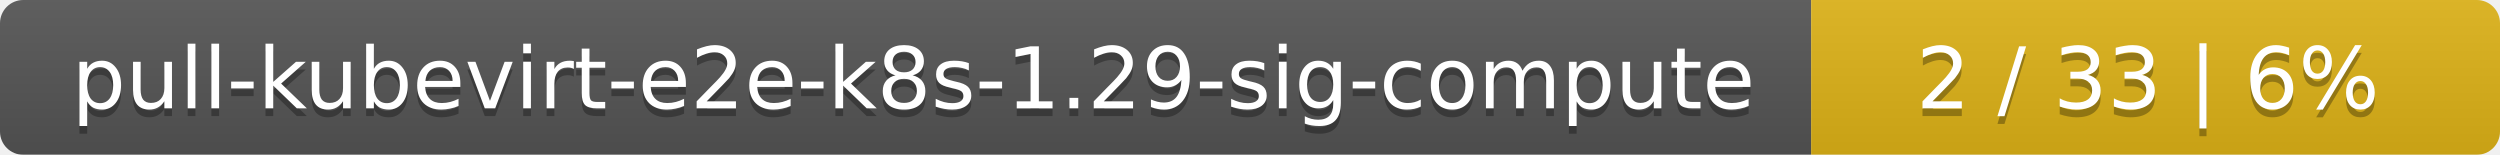
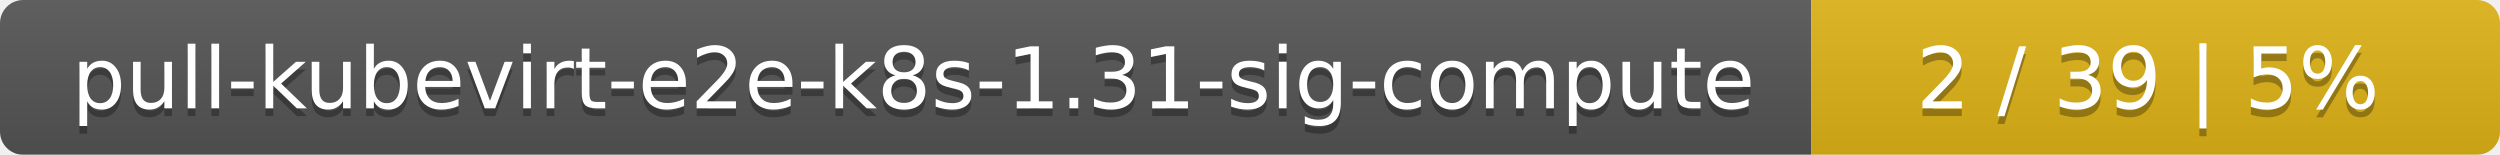
<svg xmlns="http://www.w3.org/2000/svg" width="323" height="20">
  <linearGradient id="smooth" x2="0" y2="100%">
    <stop offset="0" stop-color="#bbb" stop-opacity=".1" />
    <stop offset="1" stop-opacity=".1" />
  </linearGradient>
  <mask id="round">
    <rect width="323" height="20" rx="3" fill="#fff" />
  </mask>
  <g mask="url(#round)">
    <rect width="234" height="20" fill="#555" />
    <rect x="234" width="89" height="20" fill="#dfb317" />
    <rect width="323" height="20" fill="url(#smooth)" />
  </g>
  <g fill="#fff" text-anchor="middle" font-family="DejaVu Sans,Verdana,Geneva,sans-serif" font-size="11">
-     <text x="118" y="15" fill="#010101" fill-opacity=".3">pull-kubevirt-e2e-k8s-1.29-sig-compute</text>
-     <text x="118" y="14">pull-kubevirt-e2e-k8s-1.29-sig-compute</text>
-     <text x="277.5" y="15" fill="#010101" fill-opacity=".3">2 / 33    |    6%</text>
-     <text x="277.5" y="14">2 / 33    |    6%</text>
+     <text x="118" y="15" fill="#010101" fill-opacity=".3">pull-kubevirt-e2e-k8s-1.31-sig-compute</text>
+     <text x="118" y="14">pull-kubevirt-e2e-k8s-1.31-sig-compute</text>
+     <text x="277.5" y="15" fill="#010101" fill-opacity=".3">2 / 39    |    5%</text>
+     <text x="277.5" y="14">2 / 39    |    5%</text>
  </g>
</svg>
